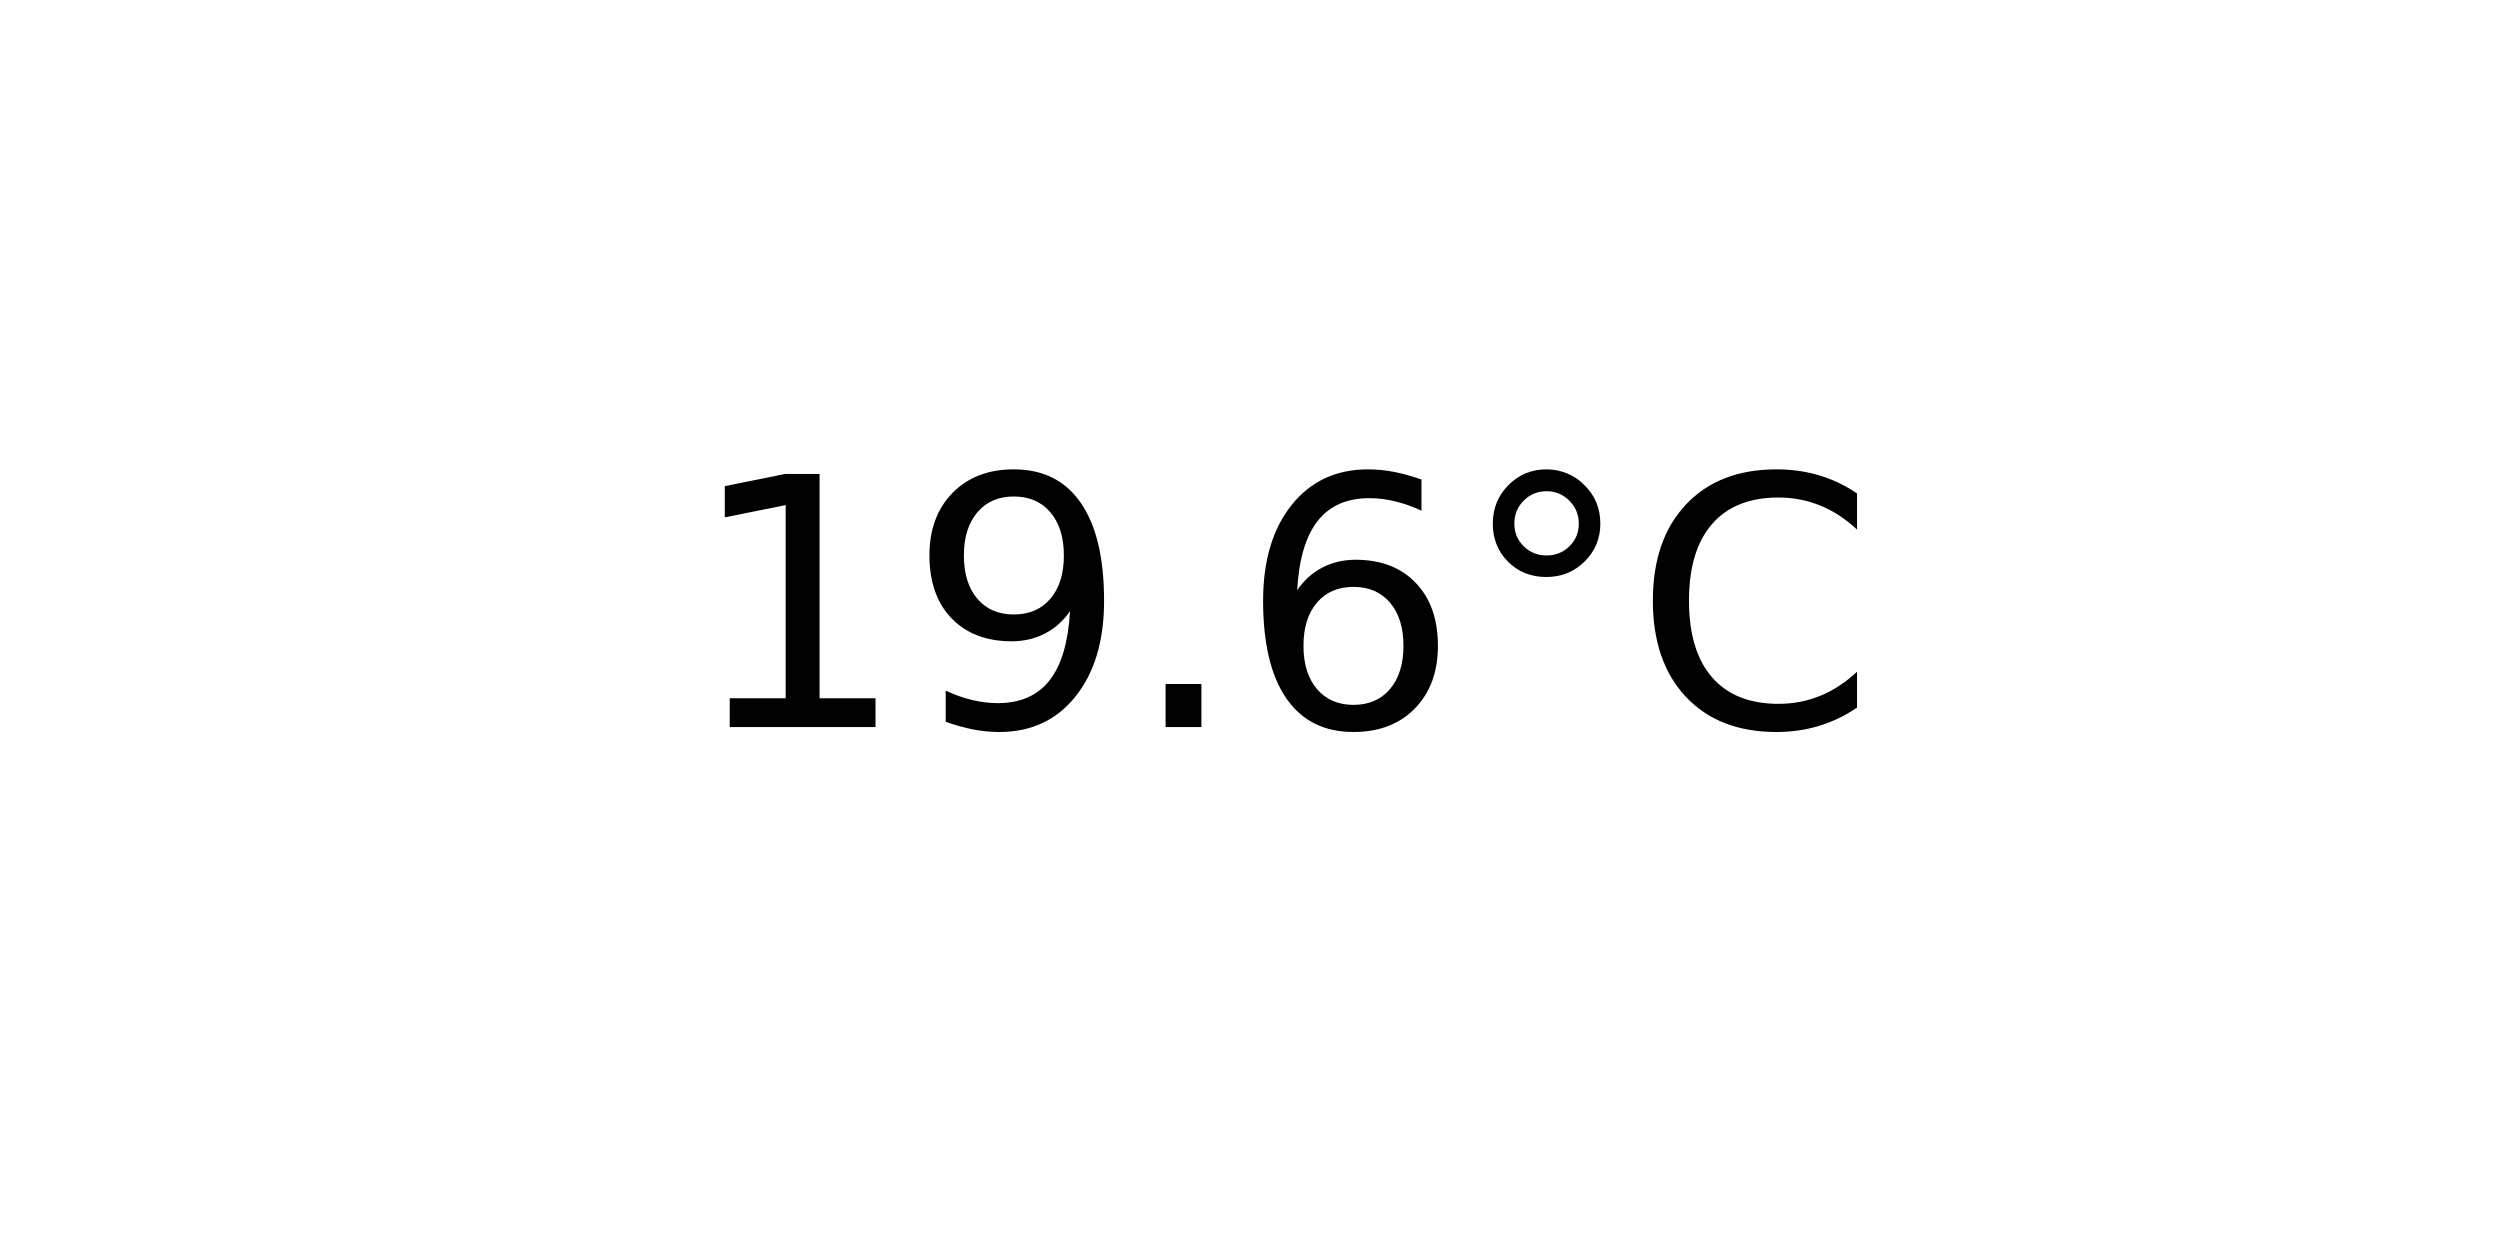
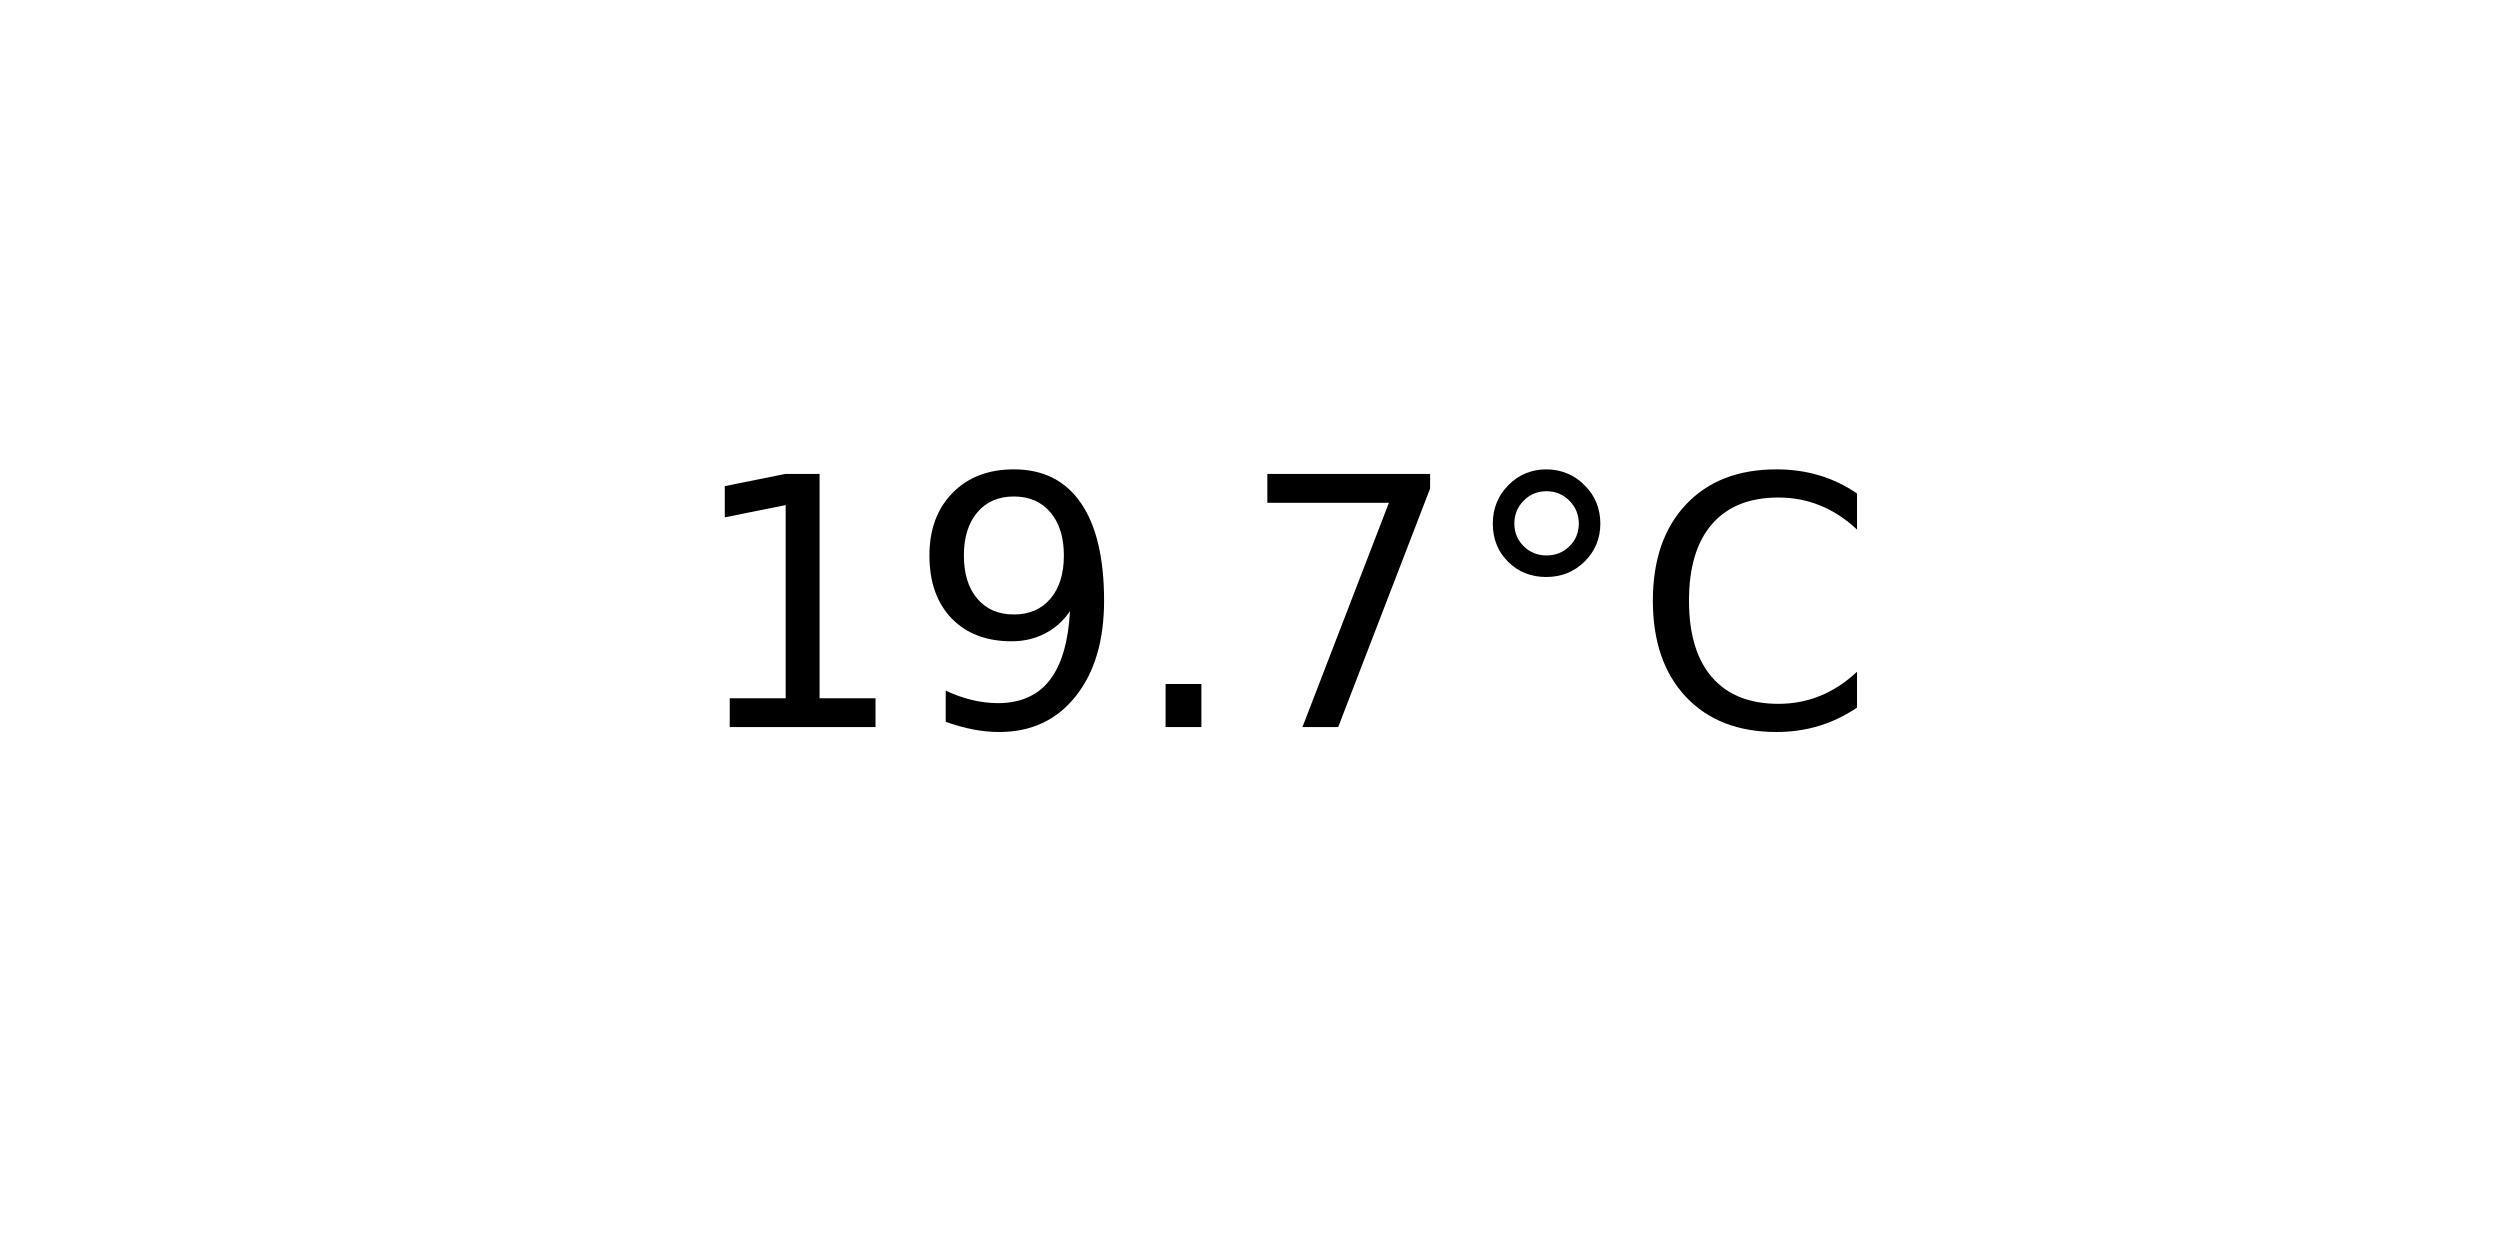
<svg xmlns="http://www.w3.org/2000/svg" xmlns:xlink="http://www.w3.org/1999/xlink" width="72pt" height="36pt" viewBox="0 0 72 36" version="1.1">
  <defs>
    <style type="text/css">*{stroke-linejoin: round; stroke-linecap: butt}</style>
  </defs>
  <g id="figure_1">
    <g id="axes_1">
      <g id="text_1">
        <g transform="translate(19.77578 20.93937) scale(0.1 -0.1)">
          <defs>
            <path id="DejaVuSans-31" d="M 794 531  L 1825 531  L 1825 4091  L 703 3866  L 703 4441  L 1819 4666  L 2450 4666  L 2450 531  L 3481 531  L 3481 0  L 794 0  L 794 531  z " transform="scale(0.015625)" />
            <path id="DejaVuSans-39" d="M 703 97  L 703 672  Q 941 559 1184 500  Q 1428 441 1663 441  Q 2288 441 2617 861  Q 2947 1281 2994 2138  Q 2813 1869 2534 1725  Q 2256 1581 1919 1581  Q 1219 1581 811 2004  Q 403 2428 403 3163  Q 403 3881 828 4315  Q 1253 4750 1959 4750  Q 2769 4750 3195 4129  Q 3622 3509 3622 2328  Q 3622 1225 3098 567  Q 2575 -91 1691 -91  Q 1453 -91 1209 -44  Q 966 3 703 97  z M 1959 2075  Q 2384 2075 2632 2365  Q 2881 2656 2881 3163  Q 2881 3666 2632 3958  Q 2384 4250 1959 4250  Q 1534 4250 1286 3958  Q 1038 3666 1038 3163  Q 1038 2656 1286 2365  Q 1534 2075 1959 2075  z " transform="scale(0.015625)" />
            <path id="DejaVuSans-2e" d="M 684 794  L 1344 794  L 1344 0  L 684 0  L 684 794  z " transform="scale(0.015625)" />
-             <path id="DejaVuSans-36" d="M 2113 2584  Q 1688 2584 1439 2293  Q 1191 2003 1191 1497  Q 1191 994 1439 701  Q 1688 409 2113 409  Q 2538 409 2786 701  Q 3034 994 3034 1497  Q 3034 2003 2786 2293  Q 2538 2584 2113 2584  z M 3366 4563  L 3366 3988  Q 3128 4100 2886 4159  Q 2644 4219 2406 4219  Q 1781 4219 1451 3797  Q 1122 3375 1075 2522  Q 1259 2794 1537 2939  Q 1816 3084 2150 3084  Q 2853 3084 3261 2657  Q 3669 2231 3669 1497  Q 3669 778 3244 343  Q 2819 -91 2113 -91  Q 1303 -91 875 529  Q 447 1150 447 2328  Q 447 3434 972 4092  Q 1497 4750 2381 4750  Q 2619 4750 2861 4703  Q 3103 4656 3366 4563  z " transform="scale(0.015625)" />
+             <path id="DejaVuSans-37" d="M 525 4666  L 3525 4666  L 3525 4397  L 1831 0  L 1172 0  L 2766 4134  L 525 4134  L 525 4666  z " transform="scale(0.015625)" />
            <path id="DejaVuSans-b0" d="M 1600 4347  Q 1350 4347 1178 4173  Q 1006 4000 1006 3750  Q 1006 3503 1178 3333  Q 1350 3163 1600 3163  Q 1850 3163 2022 3333  Q 2194 3503 2194 3750  Q 2194 3997 2020 4172  Q 1847 4347 1600 4347  z M 1600 4750  Q 1800 4750 1984 4673  Q 2169 4597 2303 4453  Q 2447 4313 2519 4134  Q 2591 3956 2591 3750  Q 2591 3338 2302 3052  Q 2013 2766 1594 2766  Q 1172 2766 890 3047  Q 609 3328 609 3750  Q 609 4169 896 4459  Q 1184 4750 1600 4750  z " transform="scale(0.015625)" />
            <path id="DejaVuSans-43" d="M 4122 4306  L 4122 3641  Q 3803 3938 3442 4084  Q 3081 4231 2675 4231  Q 1875 4231 1450 3742  Q 1025 3253 1025 2328  Q 1025 1406 1450 917  Q 1875 428 2675 428  Q 3081 428 3442 575  Q 3803 722 4122 1019  L 4122 359  Q 3791 134 3420 21  Q 3050 -91 2638 -91  Q 1578 -91 968 557  Q 359 1206 359 2328  Q 359 3453 968 4101  Q 1578 4750 2638 4750  Q 3056 4750 3426 4639  Q 3797 4528 4122 4306  z " transform="scale(0.015625)" />
          </defs>
          <use xlink:href="#DejaVuSans-31" />
          <use xlink:href="#DejaVuSans-39" x="63.623" />
          <use xlink:href="#DejaVuSans-2e" x="127.246" />
-           <use xlink:href="#DejaVuSans-36" x="159.033" />
+           <use xlink:href="#DejaVuSans-37" x="159.033" />
          <use xlink:href="#DejaVuSans-b0" x="222.656" />
          <use xlink:href="#DejaVuSans-43" x="272.656" />
        </g>
      </g>
    </g>
  </g>
</svg>
